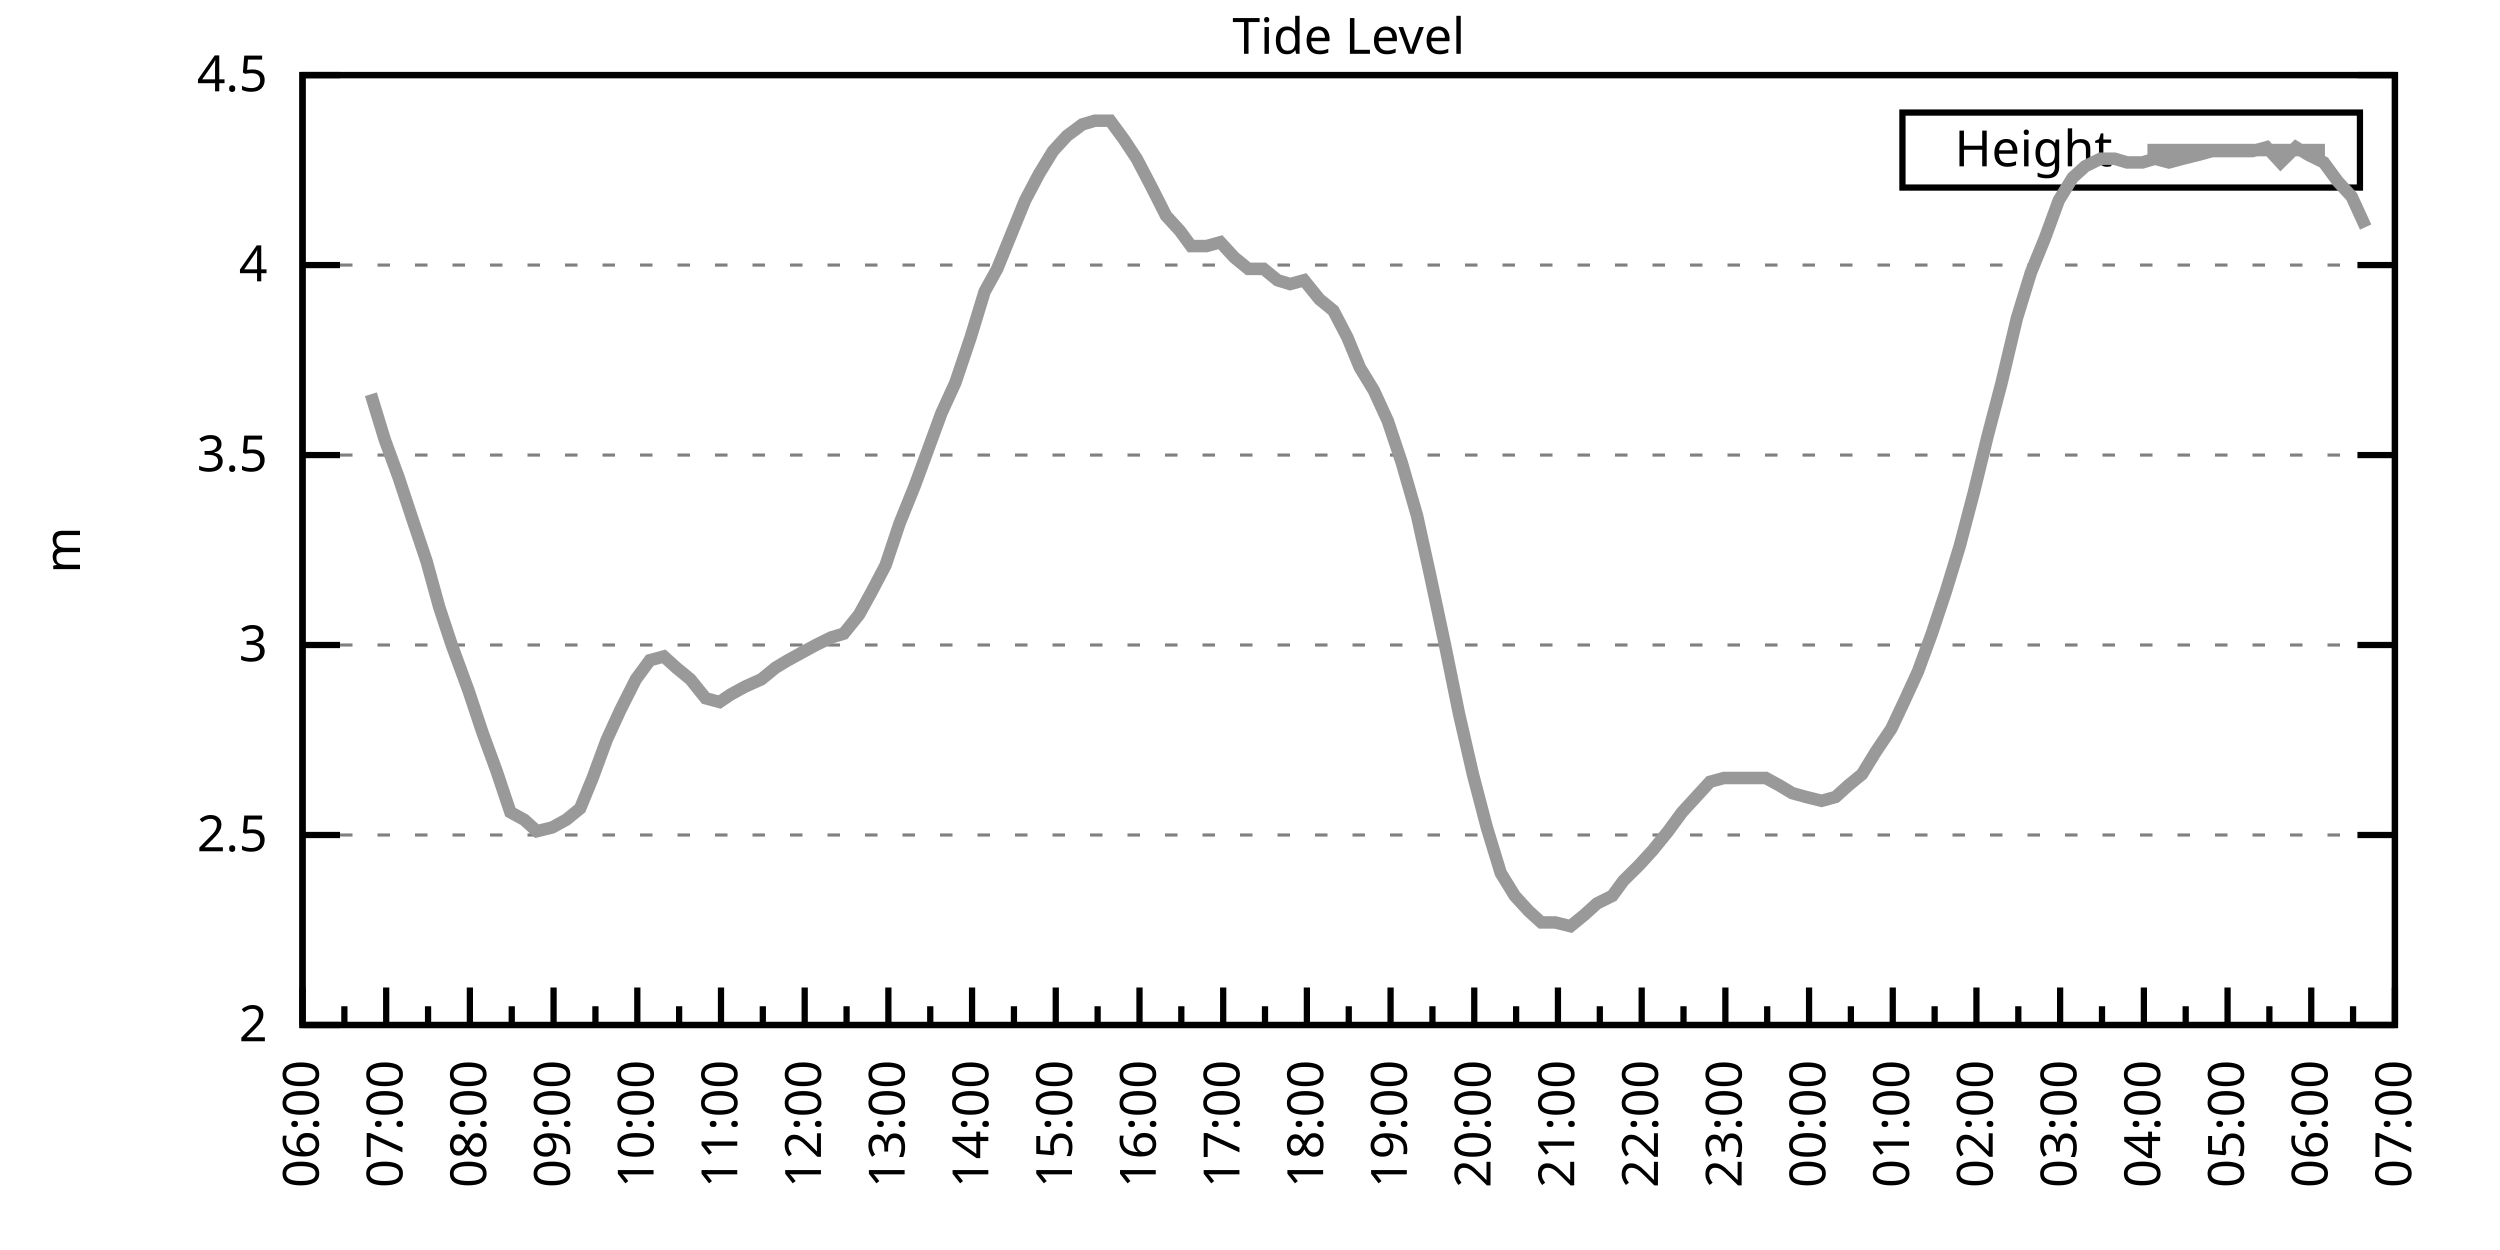
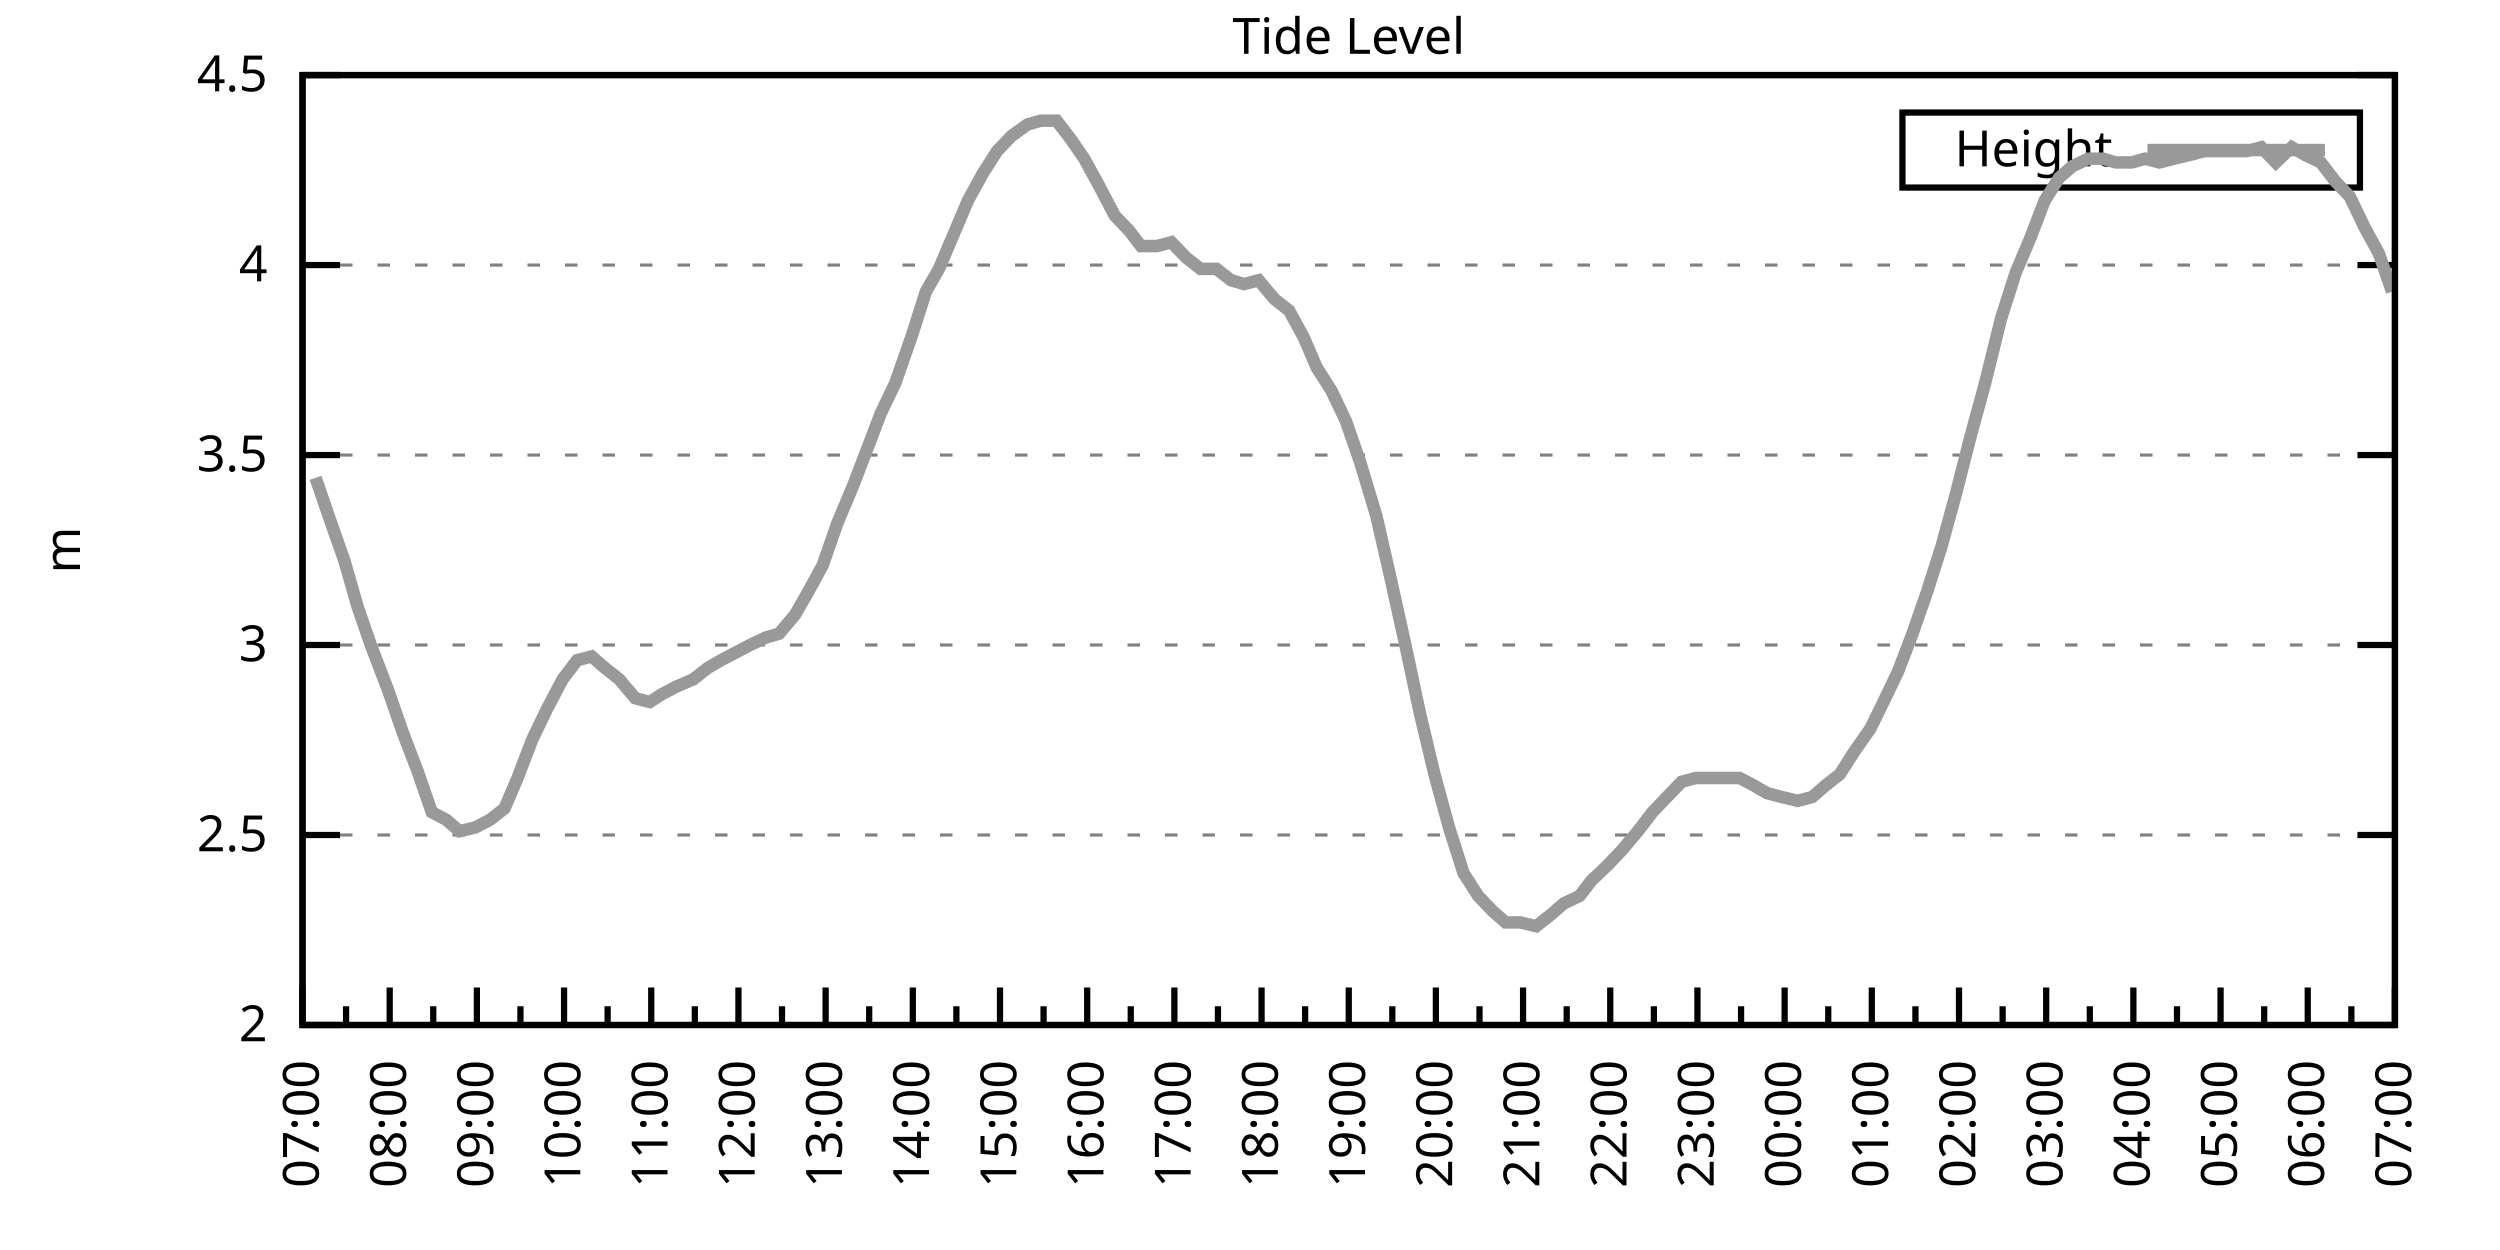
<svg xmlns="http://www.w3.org/2000/svg" xmlns:xlink="http://www.w3.org/1999/xlink" width="400" height="200" viewBox="0 0 400 200">
  <g id="gnuplot_canvas">
    <rect x="0" y="0" width="400" height="200" fill="none" />
    <defs>
      <circle id="gpDot" r="0.5" stroke-width="0.5" stroke="currentColor" />
      <path id="gpPt0" stroke-width="0.333" stroke="currentColor" d="M-1,0 h2 M0,-1 v2" />
      <path id="gpPt1" stroke-width="0.333" stroke="currentColor" d="M-1,-1 L1,1 M1,-1 L-1,1" />
      <path id="gpPt2" stroke-width="0.333" stroke="currentColor" d="M-1,0 L1,0 M0,-1 L0,1 M-1,-1 L1,1 M-1,1 L1,-1" />
      <rect id="gpPt3" stroke-width="0.333" stroke="currentColor" x="-1" y="-1" width="2" height="2" />
      <rect id="gpPt4" stroke-width="0.333" stroke="currentColor" fill="currentColor" x="-1" y="-1" width="2" height="2" />
      <circle id="gpPt5" stroke-width="0.333" stroke="currentColor" cx="0" cy="0" r="1" />
      <use xlink:href="#gpPt5" id="gpPt6" fill="currentColor" stroke="none" />
      <path id="gpPt7" stroke-width="0.333" stroke="currentColor" d="M0,-1.33 L-1.33,0.67 L1.33,0.67 z" />
      <use xlink:href="#gpPt7" id="gpPt8" fill="currentColor" stroke="none" />
      <use xlink:href="#gpPt7" id="gpPt9" stroke="currentColor" transform="rotate(180)" />
      <use xlink:href="#gpPt9" id="gpPt10" fill="currentColor" stroke="none" />
      <use xlink:href="#gpPt3" id="gpPt11" stroke="currentColor" transform="rotate(45)" />
      <use xlink:href="#gpPt11" id="gpPt12" fill="currentColor" stroke="none" />
      <path id="gpPt13" stroke-width="0.333" stroke="currentColor" d="M0,1.330 L1.265,0.411 L0.782,-1.067 L-0.782,-1.076 L-1.265,0.411 z" />
      <use xlink:href="#gpPt13" id="gpPt14" fill="currentColor" stroke="none" />
      <filter id="textbox" filterUnits="objectBoundingBox" x="0" y="0" height="1" width="1">
        <feFlood flood-color="white" flood-opacity="1" result="bgnd" />
        <feComposite in="SourceGraphic" in2="bgnd" operator="atop" />
      </filter>
      <filter id="greybox" filterUnits="objectBoundingBox" x="0" y="0" height="1" width="1">
        <feFlood flood-color="lightgrey" flood-opacity="1" result="grey" />
        <feComposite in="SourceGraphic" in2="grey" operator="atop" />
      </filter>
    </defs>
    <g fill="none" color="white" stroke="currentColor" stroke-width="1.00" stroke-linecap="butt" stroke-linejoin="miter">
</g>
    <g fill="none" color="black" stroke="currentColor" stroke-width="1.00" stroke-linecap="butt" stroke-linejoin="miter">
      <g stroke="none" shape-rendering="crispEdges">
        <polygon fill="rgb(255, 255, 255)" points="48.40,164.00 383.18,164.00 383.18,12.02 48.40,12.02 " />
      </g>
    </g>
    <g fill="none" color="black" stroke="currentColor" stroke-width="1.00" stroke-linecap="butt" stroke-linejoin="miter">
</g>
    <g fill="none" color="black" stroke="black" stroke-width="0.50" stroke-linecap="butt" stroke-linejoin="miter">
</g>
    <g fill="none" color="gray" stroke="currentColor" stroke-width="0.50" stroke-linecap="butt" stroke-linejoin="miter">
      <path stroke="gray" stroke-dasharray="2,4" class="gridline" d="M48.40,164.00 L383.19,164.00  " />
    </g>
    <g fill="none" color="gray" stroke="gray" stroke-width="1.00" stroke-linecap="butt" stroke-linejoin="miter">
</g>
    <g fill="none" color="black" stroke="currentColor" stroke-width="1.00" stroke-linecap="butt" stroke-linejoin="miter">
      <path stroke="black" d="M48.40,164.00 L54.40,164.00 M383.19,164.00 L377.19,164.00  " />
      <g transform="translate(42.80,166.60)" stroke="none" fill="black" font-family="Sans" font-size="8.00" text-anchor="end">
        <text>
          <tspan font-family="Sans"> 2</tspan>
        </text>
      </g>
    </g>
    <g fill="none" color="black" stroke="currentColor" stroke-width="1.00" stroke-linecap="butt" stroke-linejoin="miter">
</g>
    <g fill="none" color="black" stroke="black" stroke-width="0.50" stroke-linecap="butt" stroke-linejoin="miter">
</g>
    <g fill="none" color="gray" stroke="currentColor" stroke-width="0.50" stroke-linecap="butt" stroke-linejoin="miter">
      <path stroke="gray" stroke-dasharray="2,4" class="gridline" d="M48.40,133.60 L383.19,133.60  " />
    </g>
    <g fill="none" color="gray" stroke="gray" stroke-width="1.00" stroke-linecap="butt" stroke-linejoin="miter">
</g>
    <g fill="none" color="black" stroke="currentColor" stroke-width="1.00" stroke-linecap="butt" stroke-linejoin="miter">
      <path stroke="black" d="M48.40,133.60 L54.40,133.60 M383.19,133.60 L377.19,133.60  " />
      <g transform="translate(42.80,136.20)" stroke="none" fill="black" font-family="Sans" font-size="8.00" text-anchor="end">
        <text>
          <tspan font-family="Sans"> 2.5</tspan>
        </text>
      </g>
    </g>
    <g fill="none" color="black" stroke="currentColor" stroke-width="1.00" stroke-linecap="butt" stroke-linejoin="miter">
</g>
    <g fill="none" color="black" stroke="black" stroke-width="0.50" stroke-linecap="butt" stroke-linejoin="miter">
</g>
    <g fill="none" color="gray" stroke="currentColor" stroke-width="0.50" stroke-linecap="butt" stroke-linejoin="miter">
      <path stroke="gray" stroke-dasharray="2,4" class="gridline" d="M48.40,103.20 L383.19,103.20  " />
    </g>
    <g fill="none" color="gray" stroke="gray" stroke-width="1.00" stroke-linecap="butt" stroke-linejoin="miter">
</g>
    <g fill="none" color="black" stroke="currentColor" stroke-width="1.00" stroke-linecap="butt" stroke-linejoin="miter">
      <path stroke="black" d="M48.40,103.20 L54.40,103.20 M383.19,103.20 L377.19,103.20  " />
      <g transform="translate(42.80,105.80)" stroke="none" fill="black" font-family="Sans" font-size="8.00" text-anchor="end">
        <text>
          <tspan font-family="Sans"> 3</tspan>
        </text>
      </g>
    </g>
    <g fill="none" color="black" stroke="currentColor" stroke-width="1.00" stroke-linecap="butt" stroke-linejoin="miter">
</g>
    <g fill="none" color="black" stroke="black" stroke-width="0.50" stroke-linecap="butt" stroke-linejoin="miter">
</g>
    <g fill="none" color="gray" stroke="currentColor" stroke-width="0.50" stroke-linecap="butt" stroke-linejoin="miter">
      <path stroke="gray" stroke-dasharray="2,4" class="gridline" d="M48.40,72.81 L383.19,72.81  " />
    </g>
    <g fill="none" color="gray" stroke="gray" stroke-width="1.00" stroke-linecap="butt" stroke-linejoin="miter">
</g>
    <g fill="none" color="black" stroke="currentColor" stroke-width="1.00" stroke-linecap="butt" stroke-linejoin="miter">
      <path stroke="black" d="M48.40,72.81 L54.40,72.81 M383.19,72.81 L377.19,72.81  " />
      <g transform="translate(42.80,75.41)" stroke="none" fill="black" font-family="Sans" font-size="8.00" text-anchor="end">
        <text>
          <tspan font-family="Sans"> 3.5</tspan>
        </text>
      </g>
    </g>
    <g fill="none" color="black" stroke="currentColor" stroke-width="1.00" stroke-linecap="butt" stroke-linejoin="miter">
</g>
    <g fill="none" color="black" stroke="black" stroke-width="0.50" stroke-linecap="butt" stroke-linejoin="miter">
</g>
    <g fill="none" color="gray" stroke="currentColor" stroke-width="0.50" stroke-linecap="butt" stroke-linejoin="miter">
      <path stroke="gray" stroke-dasharray="2,4" class="gridline" d="M48.40,42.41 L383.19,42.41  " />
    </g>
    <g fill="none" color="gray" stroke="gray" stroke-width="1.00" stroke-linecap="butt" stroke-linejoin="miter">
</g>
    <g fill="none" color="black" stroke="currentColor" stroke-width="1.00" stroke-linecap="butt" stroke-linejoin="miter">
      <path stroke="black" d="M48.40,42.41 L54.40,42.41 M383.19,42.41 L377.19,42.41  " />
      <g transform="translate(42.80,45.01)" stroke="none" fill="black" font-family="Sans" font-size="8.00" text-anchor="end">
        <text>
          <tspan font-family="Sans"> 4</tspan>
        </text>
      </g>
    </g>
    <g fill="none" color="black" stroke="currentColor" stroke-width="1.00" stroke-linecap="butt" stroke-linejoin="miter">
</g>
    <g fill="none" color="black" stroke="black" stroke-width="0.50" stroke-linecap="butt" stroke-linejoin="miter">
</g>
    <g fill="none" color="gray" stroke="currentColor" stroke-width="0.50" stroke-linecap="butt" stroke-linejoin="miter">
      <path stroke="gray" stroke-dasharray="2,4" class="gridline" d="M48.40,12.01 L383.19,12.01  " />
    </g>
    <g fill="none" color="gray" stroke="gray" stroke-width="1.00" stroke-linecap="butt" stroke-linejoin="miter">
</g>
    <g fill="none" color="black" stroke="currentColor" stroke-width="1.00" stroke-linecap="butt" stroke-linejoin="miter">
      <path stroke="black" d="M48.40,12.01 L54.40,12.01 M383.19,12.01 L377.19,12.01  " />
      <g transform="translate(42.80,14.61)" stroke="none" fill="black" font-family="Sans" font-size="8.00" text-anchor="end">
        <text>
          <tspan font-family="Sans"> 4.5</tspan>
        </text>
      </g>
    </g>
    <g fill="none" color="black" stroke="currentColor" stroke-width="1.00" stroke-linecap="butt" stroke-linejoin="miter">
      <path stroke="black" d="M48.40,164.00 L48.40,158.00  " />
      <g transform="translate(51.00,169.60) rotate(270)" stroke="none" fill="black" font-family="Sans" font-size="8.00" text-anchor="end">
        <text>
+           <tspan font-family="Sans">07:00</tspan>
+         </text>
+       </g>
+     </g>
+     <g fill="none" color="black" stroke="currentColor" stroke-width="1.00" stroke-linecap="butt" stroke-linejoin="miter">
+       <path stroke="black" d="M55.37,164.00 L55.37,161.00 M62.35,164.00 L62.35,158.00  " />
+       <g transform="translate(64.95,169.60) rotate(270)" stroke="none" fill="black" font-family="Sans" font-size="8.00" text-anchor="end">
+         <text>
+           <tspan font-family="Sans">08:00</tspan>
+         </text>
+       </g>
+     </g>
+     <g fill="none" color="black" stroke="currentColor" stroke-width="1.00" stroke-linecap="butt" stroke-linejoin="miter">
+       <path stroke="black" d="M69.32,164.00 L69.32,161.00 M76.30,164.00 L76.30,158.00  " />
+       <g transform="translate(78.90,169.60) rotate(270)" stroke="none" fill="black" font-family="Sans" font-size="8.00" text-anchor="end">
+         <text>
+           <tspan font-family="Sans">09:00</tspan>
+         </text>
+       </g>
+     </g>
+     <g fill="none" color="black" stroke="currentColor" stroke-width="1.00" stroke-linecap="butt" stroke-linejoin="miter">
+       <path stroke="black" d="M83.27,164.00 L83.27,161.00 M90.25,164.00 L90.25,158.00  " />
+       <g transform="translate(92.85,169.60) rotate(270)" stroke="none" fill="black" font-family="Sans" font-size="8.00" text-anchor="end">
+         <text>
+           <tspan font-family="Sans">10:00</tspan>
+         </text>
+       </g>
+     </g>
+     <g fill="none" color="black" stroke="currentColor" stroke-width="1.00" stroke-linecap="butt" stroke-linejoin="miter">
+       <path stroke="black" d="M97.22,164.00 L97.22,161.00 M104.20,164.00 L104.20,158.00  " />
+       <g transform="translate(106.80,169.60) rotate(270)" stroke="none" fill="black" font-family="Sans" font-size="8.00" text-anchor="end">
+         <text>
+           <tspan font-family="Sans">11:00</tspan>
+         </text>
+       </g>
+     </g>
+     <g fill="none" color="black" stroke="currentColor" stroke-width="1.00" stroke-linecap="butt" stroke-linejoin="miter">
+       <path stroke="black" d="M111.17,164.00 L111.17,161.00 M118.15,164.00 L118.15,158.00  " />
+       <g transform="translate(120.75,169.60) rotate(270)" stroke="none" fill="black" font-family="Sans" font-size="8.00" text-anchor="end">
+         <text>
+           <tspan font-family="Sans">12:00</tspan>
+         </text>
+       </g>
+     </g>
+     <g fill="none" color="black" stroke="currentColor" stroke-width="1.00" stroke-linecap="butt" stroke-linejoin="miter">
+       <path stroke="black" d="M125.12,164.00 L125.12,161.00 M132.10,164.00 L132.10,158.00  " />
+       <g transform="translate(134.70,169.60) rotate(270)" stroke="none" fill="black" font-family="Sans" font-size="8.00" text-anchor="end">
+         <text>
+           <tspan font-family="Sans">13:00</tspan>
+         </text>
+       </g>
+     </g>
+     <g fill="none" color="black" stroke="currentColor" stroke-width="1.00" stroke-linecap="butt" stroke-linejoin="miter">
+       <path stroke="black" d="M139.07,164.00 L139.07,161.00 M146.05,164.00 L146.05,158.00  " />
+       <g transform="translate(148.65,169.60) rotate(270)" stroke="none" fill="black" font-family="Sans" font-size="8.00" text-anchor="end">
+         <text>
+           <tspan font-family="Sans">14:00</tspan>
+         </text>
+       </g>
+     </g>
+     <g fill="none" color="black" stroke="currentColor" stroke-width="1.00" stroke-linecap="butt" stroke-linejoin="miter">
+       <path stroke="black" d="M153.02,164.00 L153.02,161.00 M160.00,164.00 L160.00,158.00  " />
+       <g transform="translate(162.60,169.60) rotate(270)" stroke="none" fill="black" font-family="Sans" font-size="8.00" text-anchor="end">
+         <text>
+           <tspan font-family="Sans">15:00</tspan>
+         </text>
+       </g>
+     </g>
+     <g fill="none" color="black" stroke="currentColor" stroke-width="1.00" stroke-linecap="butt" stroke-linejoin="miter">
+       <path stroke="black" d="M166.97,164.00 L166.97,161.00 M173.95,164.00 L173.95,158.00  " />
+       <g transform="translate(176.55,169.60) rotate(270)" stroke="none" fill="black" font-family="Sans" font-size="8.00" text-anchor="end">
+         <text>
+           <tspan font-family="Sans">16:00</tspan>
+         </text>
+       </g>
+     </g>
+     <g fill="none" color="black" stroke="currentColor" stroke-width="1.00" stroke-linecap="butt" stroke-linejoin="miter">
+       <path stroke="black" d="M180.92,164.00 L180.92,161.00 M187.90,164.00 L187.90,158.00  " />
+       <g transform="translate(190.50,169.60) rotate(270)" stroke="none" fill="black" font-family="Sans" font-size="8.00" text-anchor="end">
+         <text>
+           <tspan font-family="Sans">17:00</tspan>
+         </text>
+       </g>
+     </g>
+     <g fill="none" color="black" stroke="currentColor" stroke-width="1.00" stroke-linecap="butt" stroke-linejoin="miter">
+       <path stroke="black" d="M194.87,164.00 L194.87,161.00 M201.85,164.00 L201.85,158.00  " />
+       <g transform="translate(204.45,169.60) rotate(270)" stroke="none" fill="black" font-family="Sans" font-size="8.00" text-anchor="end">
+         <text>
+           <tspan font-family="Sans">18:00</tspan>
+         </text>
+       </g>
+     </g>
+     <g fill="none" color="black" stroke="currentColor" stroke-width="1.00" stroke-linecap="butt" stroke-linejoin="miter">
+       <path stroke="black" d="M208.82,164.00 L208.82,161.00 M215.80,164.00 L215.80,158.00  " />
+       <g transform="translate(218.40,169.60) rotate(270)" stroke="none" fill="black" font-family="Sans" font-size="8.00" text-anchor="end">
+         <text>
+           <tspan font-family="Sans">19:00</tspan>
+         </text>
+       </g>
+     </g>
+     <g fill="none" color="black" stroke="currentColor" stroke-width="1.00" stroke-linecap="butt" stroke-linejoin="miter">
+       <path stroke="black" d="M222.77,164.00 L222.77,161.00 M229.74,164.00 L229.74,158.00  " />
+       <g transform="translate(232.34,169.60) rotate(270)" stroke="none" fill="black" font-family="Sans" font-size="8.00" text-anchor="end">
+         <text>
+           <tspan font-family="Sans">20:00</tspan>
+         </text>
+       </g>
+     </g>
+     <g fill="none" color="black" stroke="currentColor" stroke-width="1.00" stroke-linecap="butt" stroke-linejoin="miter">
+       <path stroke="black" d="M236.72,164.00 L236.72,161.00 M243.69,164.00 L243.69,158.00  " />
+       <g transform="translate(246.29,169.60) rotate(270)" stroke="none" fill="black" font-family="Sans" font-size="8.00" text-anchor="end">
+         <text>
+           <tspan font-family="Sans">21:00</tspan>
+         </text>
+       </g>
+     </g>
+     <g fill="none" color="black" stroke="currentColor" stroke-width="1.00" stroke-linecap="butt" stroke-linejoin="miter">
+       <path stroke="black" d="M250.67,164.00 L250.67,161.00 M257.64,164.00 L257.64,158.00  " />
+       <g transform="translate(260.24,169.60) rotate(270)" stroke="none" fill="black" font-family="Sans" font-size="8.00" text-anchor="end">
+         <text>
+           <tspan font-family="Sans">22:00</tspan>
+         </text>
+       </g>
+     </g>
+     <g fill="none" color="black" stroke="currentColor" stroke-width="1.00" stroke-linecap="butt" stroke-linejoin="miter">
+       <path stroke="black" d="M264.62,164.00 L264.62,161.00 M271.59,164.00 L271.59,158.00  " />
+       <g transform="translate(274.19,169.60) rotate(270)" stroke="none" fill="black" font-family="Sans" font-size="8.00" text-anchor="end">
+         <text>
+           <tspan font-family="Sans">23:00</tspan>
+         </text>
+       </g>
+     </g>
+     <g fill="none" color="black" stroke="currentColor" stroke-width="1.00" stroke-linecap="butt" stroke-linejoin="miter">
+       <path stroke="black" d="M278.57,164.00 L278.57,161.00 M285.54,164.00 L285.54,158.00  " />
+       <g transform="translate(288.14,169.60) rotate(270)" stroke="none" fill="black" font-family="Sans" font-size="8.00" text-anchor="end">
+         <text>
+           <tspan font-family="Sans">00:00</tspan>
+         </text>
+       </g>
+     </g>
+     <g fill="none" color="black" stroke="currentColor" stroke-width="1.00" stroke-linecap="butt" stroke-linejoin="miter">
+       <path stroke="black" d="M292.52,164.00 L292.52,161.00 M299.49,164.00 L299.49,158.00  " />
+       <g transform="translate(302.09,169.60) rotate(270)" stroke="none" fill="black" font-family="Sans" font-size="8.00" text-anchor="end">
+         <text>
+           <tspan font-family="Sans">01:00</tspan>
+         </text>
+       </g>
+     </g>
+     <g fill="none" color="black" stroke="currentColor" stroke-width="1.00" stroke-linecap="butt" stroke-linejoin="miter">
+       <path stroke="black" d="M306.47,164.00 L306.47,161.00 M313.44,164.00 L313.44,158.00  " />
+       <g transform="translate(316.04,169.60) rotate(270)" stroke="none" fill="black" font-family="Sans" font-size="8.00" text-anchor="end">
+         <text>
+           <tspan font-family="Sans">02:00</tspan>
+         </text>
+       </g>
+     </g>
+     <g fill="none" color="black" stroke="currentColor" stroke-width="1.00" stroke-linecap="butt" stroke-linejoin="miter">
+       <path stroke="black" d="M320.42,164.00 L320.42,161.00 M327.39,164.00 L327.39,158.00  " />
+       <g transform="translate(329.99,169.60) rotate(270)" stroke="none" fill="black" font-family="Sans" font-size="8.00" text-anchor="end">
+         <text>
+           <tspan font-family="Sans">03:00</tspan>
+         </text>
+       </g>
+     </g>
+     <g fill="none" color="black" stroke="currentColor" stroke-width="1.00" stroke-linecap="butt" stroke-linejoin="miter">
+       <path stroke="black" d="M334.37,164.00 L334.37,161.00 M341.34,164.00 L341.34,158.00  " />
+       <g transform="translate(343.94,169.60) rotate(270)" stroke="none" fill="black" font-family="Sans" font-size="8.00" text-anchor="end">
+         <text>
+           <tspan font-family="Sans">04:00</tspan>
+         </text>
+       </g>
+     </g>
+     <g fill="none" color="black" stroke="currentColor" stroke-width="1.00" stroke-linecap="butt" stroke-linejoin="miter">
+       <path stroke="black" d="M348.32,164.00 L348.32,161.00 M355.29,164.00 L355.29,158.00  " />
+       <g transform="translate(357.89,169.60) rotate(270)" stroke="none" fill="black" font-family="Sans" font-size="8.00" text-anchor="end">
+         <text>
+           <tspan font-family="Sans">05:00</tspan>
+         </text>
+       </g>
+     </g>
+     <g fill="none" color="black" stroke="currentColor" stroke-width="1.00" stroke-linecap="butt" stroke-linejoin="miter">
+       <path stroke="black" d="M362.27,164.00 L362.27,161.00 M369.24,164.00 L369.24,158.00  " />
+       <g transform="translate(371.84,169.60) rotate(270)" stroke="none" fill="black" font-family="Sans" font-size="8.00" text-anchor="end">
+         <text>
          <tspan font-family="Sans">06:00</tspan>
        </text>
      </g>
    </g>
    <g fill="none" color="black" stroke="currentColor" stroke-width="1.00" stroke-linecap="butt" stroke-linejoin="miter">
-       <path stroke="black" d="M55.10,164.00 L55.10,161.00 M61.79,164.00 L61.79,158.00  " />
-       <g transform="translate(64.39,169.60) rotate(270)" stroke="none" fill="black" font-family="Sans" font-size="8.00" text-anchor="end">
-         <text>
-           <tspan font-family="Sans">07:00</tspan>
-         </text>
-       </g>
-     </g>
-     <g fill="none" color="black" stroke="currentColor" stroke-width="1.00" stroke-linecap="butt" stroke-linejoin="miter">
-       <path stroke="black" d="M68.49,164.00 L68.49,161.00 M75.18,164.00 L75.18,158.00  " />
-       <g transform="translate(77.78,169.60) rotate(270)" stroke="none" fill="black" font-family="Sans" font-size="8.00" text-anchor="end">
-         <text>
-           <tspan font-family="Sans">08:00</tspan>
-         </text>
-       </g>
-     </g>
-     <g fill="none" color="black" stroke="currentColor" stroke-width="1.00" stroke-linecap="butt" stroke-linejoin="miter">
-       <path stroke="black" d="M81.88,164.00 L81.88,161.00 M88.57,164.00 L88.57,158.00  " />
-       <g transform="translate(91.17,169.60) rotate(270)" stroke="none" fill="black" font-family="Sans" font-size="8.00" text-anchor="end">
-         <text>
-           <tspan font-family="Sans">09:00</tspan>
-         </text>
-       </g>
-     </g>
-     <g fill="none" color="black" stroke="currentColor" stroke-width="1.00" stroke-linecap="butt" stroke-linejoin="miter">
-       <path stroke="black" d="M95.27,164.00 L95.27,161.00 M101.97,164.00 L101.97,158.00  " />
-       <g transform="translate(104.57,169.60) rotate(270)" stroke="none" fill="black" font-family="Sans" font-size="8.00" text-anchor="end">
-         <text>
-           <tspan font-family="Sans">10:00</tspan>
-         </text>
-       </g>
-     </g>
-     <g fill="none" color="black" stroke="currentColor" stroke-width="1.00" stroke-linecap="butt" stroke-linejoin="miter">
-       <path stroke="black" d="M108.66,164.00 L108.66,161.00 M115.36,164.00 L115.36,158.00  " />
-       <g transform="translate(117.96,169.60) rotate(270)" stroke="none" fill="black" font-family="Sans" font-size="8.00" text-anchor="end">
-         <text>
-           <tspan font-family="Sans">11:00</tspan>
-         </text>
-       </g>
-     </g>
-     <g fill="none" color="black" stroke="currentColor" stroke-width="1.00" stroke-linecap="butt" stroke-linejoin="miter">
-       <path stroke="black" d="M122.05,164.00 L122.05,161.00 M128.75,164.00 L128.75,158.00  " />
-       <g transform="translate(131.35,169.60) rotate(270)" stroke="none" fill="black" font-family="Sans" font-size="8.00" text-anchor="end">
-         <text>
-           <tspan font-family="Sans">12:00</tspan>
-         </text>
-       </g>
-     </g>
-     <g fill="none" color="black" stroke="currentColor" stroke-width="1.00" stroke-linecap="butt" stroke-linejoin="miter">
-       <path stroke="black" d="M135.45,164.00 L135.45,161.00 M142.14,164.00 L142.14,158.00  " />
-       <g transform="translate(144.74,169.60) rotate(270)" stroke="none" fill="black" font-family="Sans" font-size="8.00" text-anchor="end">
-         <text>
-           <tspan font-family="Sans">13:00</tspan>
-         </text>
-       </g>
-     </g>
-     <g fill="none" color="black" stroke="currentColor" stroke-width="1.00" stroke-linecap="butt" stroke-linejoin="miter">
-       <path stroke="black" d="M148.84,164.00 L148.84,161.00 M155.53,164.00 L155.53,158.00  " />
-       <g transform="translate(158.13,169.60) rotate(270)" stroke="none" fill="black" font-family="Sans" font-size="8.00" text-anchor="end">
-         <text>
-           <tspan font-family="Sans">14:00</tspan>
-         </text>
-       </g>
-     </g>
-     <g fill="none" color="black" stroke="currentColor" stroke-width="1.00" stroke-linecap="butt" stroke-linejoin="miter">
-       <path stroke="black" d="M162.23,164.00 L162.23,161.00 M168.92,164.00 L168.92,158.00  " />
-       <g transform="translate(171.52,169.60) rotate(270)" stroke="none" fill="black" font-family="Sans" font-size="8.00" text-anchor="end">
-         <text>
-           <tspan font-family="Sans">15:00</tspan>
-         </text>
-       </g>
-     </g>
-     <g fill="none" color="black" stroke="currentColor" stroke-width="1.00" stroke-linecap="butt" stroke-linejoin="miter">
-       <path stroke="black" d="M175.62,164.00 L175.62,161.00 M182.32,164.00 L182.32,158.00  " />
-       <g transform="translate(184.92,169.60) rotate(270)" stroke="none" fill="black" font-family="Sans" font-size="8.00" text-anchor="end">
-         <text>
-           <tspan font-family="Sans">16:00</tspan>
-         </text>
-       </g>
-     </g>
-     <g fill="none" color="black" stroke="currentColor" stroke-width="1.00" stroke-linecap="butt" stroke-linejoin="miter">
-       <path stroke="black" d="M189.01,164.00 L189.01,161.00 M195.71,164.00 L195.71,158.00  " />
-       <g transform="translate(198.31,169.60) rotate(270)" stroke="none" fill="black" font-family="Sans" font-size="8.00" text-anchor="end">
-         <text>
-           <tspan font-family="Sans">17:00</tspan>
-         </text>
-       </g>
-     </g>
-     <g fill="none" color="black" stroke="currentColor" stroke-width="1.00" stroke-linecap="butt" stroke-linejoin="miter">
-       <path stroke="black" d="M202.40,164.00 L202.40,161.00 M209.10,164.00 L209.10,158.00  " />
-       <g transform="translate(211.70,169.60) rotate(270)" stroke="none" fill="black" font-family="Sans" font-size="8.00" text-anchor="end">
-         <text>
-           <tspan font-family="Sans">18:00</tspan>
-         </text>
-       </g>
-     </g>
-     <g fill="none" color="black" stroke="currentColor" stroke-width="1.00" stroke-linecap="butt" stroke-linejoin="miter">
-       <path stroke="black" d="M215.80,164.00 L215.80,161.00 M222.49,164.00 L222.49,158.00  " />
-       <g transform="translate(225.09,169.60) rotate(270)" stroke="none" fill="black" font-family="Sans" font-size="8.00" text-anchor="end">
-         <text>
-           <tspan font-family="Sans">19:00</tspan>
-         </text>
-       </g>
-     </g>
-     <g fill="none" color="black" stroke="currentColor" stroke-width="1.00" stroke-linecap="butt" stroke-linejoin="miter">
-       <path stroke="black" d="M229.19,164.00 L229.19,161.00 M235.88,164.00 L235.88,158.00  " />
-       <g transform="translate(238.48,169.60) rotate(270)" stroke="none" fill="black" font-family="Sans" font-size="8.00" text-anchor="end">
-         <text>
-           <tspan font-family="Sans">20:00</tspan>
-         </text>
-       </g>
-     </g>
-     <g fill="none" color="black" stroke="currentColor" stroke-width="1.00" stroke-linecap="butt" stroke-linejoin="miter">
-       <path stroke="black" d="M242.58,164.00 L242.58,161.00 M249.27,164.00 L249.27,158.00  " />
-       <g transform="translate(251.87,169.60) rotate(270)" stroke="none" fill="black" font-family="Sans" font-size="8.00" text-anchor="end">
-         <text>
-           <tspan font-family="Sans">21:00</tspan>
-         </text>
-       </g>
-     </g>
-     <g fill="none" color="black" stroke="currentColor" stroke-width="1.00" stroke-linecap="butt" stroke-linejoin="miter">
-       <path stroke="black" d="M255.97,164.00 L255.97,161.00 M262.67,164.00 L262.67,158.00  " />
-       <g transform="translate(265.27,169.60) rotate(270)" stroke="none" fill="black" font-family="Sans" font-size="8.00" text-anchor="end">
-         <text>
-           <tspan font-family="Sans">22:00</tspan>
-         </text>
-       </g>
-     </g>
-     <g fill="none" color="black" stroke="currentColor" stroke-width="1.00" stroke-linecap="butt" stroke-linejoin="miter">
-       <path stroke="black" d="M269.36,164.00 L269.36,161.00 M276.06,164.00 L276.06,158.00  " />
-       <g transform="translate(278.66,169.60) rotate(270)" stroke="none" fill="black" font-family="Sans" font-size="8.00" text-anchor="end">
-         <text>
-           <tspan font-family="Sans">23:00</tspan>
-         </text>
-       </g>
-     </g>
-     <g fill="none" color="black" stroke="currentColor" stroke-width="1.00" stroke-linecap="butt" stroke-linejoin="miter">
-       <path stroke="black" d="M282.75,164.00 L282.75,161.00 M289.45,164.00 L289.45,158.00  " />
-       <g transform="translate(292.05,169.60) rotate(270)" stroke="none" fill="black" font-family="Sans" font-size="8.00" text-anchor="end">
-         <text>
-           <tspan font-family="Sans">00:00</tspan>
-         </text>
-       </g>
-     </g>
-     <g fill="none" color="black" stroke="currentColor" stroke-width="1.00" stroke-linecap="butt" stroke-linejoin="miter">
-       <path stroke="black" d="M296.14,164.00 L296.14,161.00 M302.84,164.00 L302.84,158.00  " />
-       <g transform="translate(305.44,169.60) rotate(270)" stroke="none" fill="black" font-family="Sans" font-size="8.00" text-anchor="end">
-         <text>
-           <tspan font-family="Sans">01:00</tspan>
-         </text>
-       </g>
-     </g>
-     <g fill="none" color="black" stroke="currentColor" stroke-width="1.00" stroke-linecap="butt" stroke-linejoin="miter">
-       <path stroke="black" d="M309.54,164.00 L309.54,161.00 M316.23,164.00 L316.23,158.00  " />
-       <g transform="translate(318.83,169.60) rotate(270)" stroke="none" fill="black" font-family="Sans" font-size="8.00" text-anchor="end">
-         <text>
-           <tspan font-family="Sans">02:00</tspan>
-         </text>
-       </g>
-     </g>
-     <g fill="none" color="black" stroke="currentColor" stroke-width="1.00" stroke-linecap="butt" stroke-linejoin="miter">
-       <path stroke="black" d="M322.93,164.00 L322.93,161.00 M329.62,164.00 L329.62,158.00  " />
-       <g transform="translate(332.22,169.60) rotate(270)" stroke="none" fill="black" font-family="Sans" font-size="8.00" text-anchor="end">
-         <text>
-           <tspan font-family="Sans">03:00</tspan>
-         </text>
-       </g>
-     </g>
-     <g fill="none" color="black" stroke="currentColor" stroke-width="1.00" stroke-linecap="butt" stroke-linejoin="miter">
-       <path stroke="black" d="M336.32,164.00 L336.32,161.00 M343.02,164.00 L343.02,158.00  " />
-       <g transform="translate(345.62,169.60) rotate(270)" stroke="none" fill="black" font-family="Sans" font-size="8.00" text-anchor="end">
-         <text>
-           <tspan font-family="Sans">04:00</tspan>
-         </text>
-       </g>
-     </g>
-     <g fill="none" color="black" stroke="currentColor" stroke-width="1.00" stroke-linecap="butt" stroke-linejoin="miter">
-       <path stroke="black" d="M349.71,164.00 L349.71,161.00 M356.41,164.00 L356.41,158.00  " />
-       <g transform="translate(359.01,169.60) rotate(270)" stroke="none" fill="black" font-family="Sans" font-size="8.00" text-anchor="end">
-         <text>
-           <tspan font-family="Sans">05:00</tspan>
-         </text>
-       </g>
-     </g>
-     <g fill="none" color="black" stroke="currentColor" stroke-width="1.00" stroke-linecap="butt" stroke-linejoin="miter">
-       <path stroke="black" d="M363.10,164.00 L363.10,161.00 M369.80,164.00 L369.80,158.00  " />
-       <g transform="translate(372.40,169.60) rotate(270)" stroke="none" fill="black" font-family="Sans" font-size="8.00" text-anchor="end">
-         <text>
-           <tspan font-family="Sans">06:00</tspan>
-         </text>
-       </g>
-     </g>
-     <g fill="none" color="black" stroke="currentColor" stroke-width="1.00" stroke-linecap="butt" stroke-linejoin="miter">
-       <path stroke="black" d="M376.49,164.00 L376.49,161.00 M383.19,164.00 L383.19,158.00  " />
+       <path stroke="black" d="M376.22,164.00 L376.22,161.00 M383.19,164.00 L383.19,158.00  " />
      <g transform="translate(385.79,169.60) rotate(270)" stroke="none" fill="black" font-family="Sans" font-size="8.00" text-anchor="end">
        <text>
          <tspan font-family="Sans">07:00</tspan>
        </text>
      </g>
    </g>
    <g fill="none" color="black" stroke="currentColor" stroke-width="1.00" stroke-linecap="butt" stroke-linejoin="miter">
</g>
    <g fill="none" color="black" stroke="currentColor" stroke-width="1.00" stroke-linecap="butt" stroke-linejoin="miter">
      <path stroke="black" d="M48.40,12.01 L48.40,164.00 L383.19,164.00 L383.19,12.01 L48.40,12.01 Z  " />
    </g>
    <g fill="none" color="black" stroke="currentColor" stroke-width="1.00" stroke-linecap="butt" stroke-linejoin="miter">
      <g transform="translate(12.80,88.01) rotate(270)" stroke="none" fill="black" font-family="Sans" font-size="8.00" text-anchor="middle">
        <text>
          <tspan font-family="Sans">m</tspan>
        </text>
      </g>
    </g>
    <g fill="none" color="black" stroke="currentColor" stroke-width="1.00" stroke-linecap="butt" stroke-linejoin="miter">
</g>
    <g fill="none" color="black" stroke="currentColor" stroke-width="1.00" stroke-linecap="butt" stroke-linejoin="miter">
      <path stroke="black" d="M304.39,30.01 L304.39,18.01 L377.59,18.01 L377.59,30.01 L304.39,30.01 Z  " />
    </g>
    <g id="Tide_level_plot_1">
      <g fill="none" color="white" stroke="black" stroke-width="2.00" stroke-linecap="butt" stroke-linejoin="miter">
</g>
      <g fill="none" color="black" stroke="currentColor" stroke-width="2.00" stroke-linecap="butt" stroke-linejoin="miter">
        <g transform="translate(337.99,26.61)" stroke="none" fill="black" font-family="Sans" font-size="8.00" text-anchor="end">
          <text>
            <tspan font-family="Sans">Height</tspan>
          </text>
        </g>
      </g>
      <g fill="none" color="black" stroke="currentColor" stroke-width="2.00" stroke-linecap="butt" stroke-linejoin="miter">
-         <path stroke="rgb(153, 153, 153)" d="M343.59,24.01 L371.99,24.01 M59.34,63.08 L61.57,70.37 L63.80,76.45 L65.81,82.53 L68.26,89.83 L70.27,97.12   L72.28,103.20 L74.96,110.50 L77.19,117.19 L79.42,123.27 L81.66,129.95 L83.89,131.17 L85.90,132.99 L88.35,132.39   L90.58,131.17 L92.82,129.35 L94.82,124.48 L97.06,118.40 L99.29,113.54 L101.74,108.68 L103.98,105.64 L106.21,105.03   L108.22,106.85 L110.45,108.68 L112.90,111.72 L115.13,112.32 L116.92,111.11 L119.15,109.89 L121.83,108.68 L124.06,106.85   L126.07,105.64 L128.30,104.42 L130.54,103.20 L132.99,101.99 L135.00,101.38 L137.45,98.34 L139.46,94.69 L141.69,90.44   L143.93,83.75 L146.38,77.67 L148.39,72.20 L150.62,66.12 L152.85,61.25 L155.31,53.96 L157.54,46.66 L159.55,43.02   L161.78,37.54 L164.01,32.07 L166.25,27.82 L168.48,24.17 L170.71,21.74 L173.17,19.91 L175.17,19.31 L177.63,19.31   L179.86,22.35 L181.87,25.39 L184.10,29.64 L186.56,34.50 L188.79,36.94 L190.57,39.37 L193.03,39.37 L195.26,38.76   L197.49,41.19 L199.73,43.02 L202.18,43.02 L204.41,44.84 L206.42,45.45 L208.65,44.84 L211.11,47.88 L213.34,49.70   L215.57,53.96 L217.58,58.82 L219.81,62.47 L222.04,67.33 L224.28,74.02 L226.73,82.53 L228.74,91.65 L231.20,103.20   L233.43,114.15 L235.66,123.87 L237.89,132.39 L240.12,139.68 L242.36,143.33 L244.59,145.76 L246.60,147.59 L248.83,147.59   L251.28,148.19 L253.51,146.37 L255.52,144.55 L257.98,143.33 L259.76,140.90 L262.22,138.47 L264.45,136.03 L266.91,132.99   L269.14,129.95 L271.37,127.52 L273.60,125.09 L275.83,124.48 L277.84,124.48 L280.30,124.48 L282.53,124.48 L284.76,125.70   L286.77,126.91 L289.00,127.52 L291.46,128.13 L293.69,127.52 L295.70,125.70 L297.93,123.87 L300.16,120.23 L302.62,116.58   L304.63,112.32 L306.86,107.46 L309.09,101.38 L311.32,94.69 L313.55,87.40 L315.79,78.89 L318.02,69.77 L320.25,61.25   L322.70,50.92 L324.94,43.62 L327.17,38.15 L329.40,32.07 L331.63,28.42 L333.64,26.60 L336.10,25.39 L338.33,25.39   L340.34,25.99 L342.79,25.99 L344.80,25.39 L347.03,25.99 L349.26,25.39 L351.72,24.78 L353.95,24.17 L356.18,24.17   L358.19,24.17 L360.42,24.17 L362.66,23.56 L364.89,25.99 L367.34,23.56 L369.35,24.78 L371.81,25.99 L374.04,29.03   L376.27,31.46 L378.50,36.33  " />
+         <path stroke="rgb(153, 153, 153)" d="M343.59,24.01 L371.99,24.01 M50.49,76.45 L52.58,82.53 L55.14,89.83 L57.23,97.12 L59.33,103.20 L62.12,110.50   L64.44,117.19 L66.77,123.27 L69.09,129.95 L71.42,131.17 L73.51,132.99 L76.07,132.39 L78.39,131.17 L80.72,129.35   L82.81,124.48 L85.13,118.40 L87.46,113.54 L90.02,108.68 L92.34,105.64 L94.67,105.03 L96.76,106.85 L99.08,108.68   L101.64,111.72 L103.97,112.32 L105.83,111.11 L108.15,109.89 L110.94,108.68 L113.27,106.85 L115.36,105.64 L117.68,104.42   L120.01,103.20 L122.57,101.99 L124.66,101.38 L127.22,98.34 L129.31,94.69 L131.63,90.44 L133.96,83.75 L136.51,77.67   L138.61,72.20 L140.93,66.12 L143.26,61.25 L145.81,53.96 L148.14,46.66 L150.23,43.02 L152.56,37.54 L154.88,32.07   L157.21,27.82 L159.53,24.17 L161.86,21.74 L164.41,19.91 L166.51,19.31 L169.06,19.31 L171.39,22.35 L173.48,25.39   L175.81,29.64 L178.36,34.50 L180.69,36.94 L182.55,39.37 L185.11,39.37 L187.43,38.76 L189.76,41.19 L192.08,43.02   L194.64,43.02 L196.96,44.84 L199.06,45.45 L201.38,44.84 L203.94,47.88 L206.26,49.70 L208.59,53.96 L210.68,58.82   L213.01,62.47 L215.33,67.33 L217.65,74.02 L220.21,82.53 L222.30,91.65 L224.86,103.20 L227.19,114.15 L229.51,123.87   L231.84,132.39 L234.16,139.68 L236.49,143.33 L238.81,145.76 L240.90,147.59 L243.23,147.59 L245.79,148.19 L248.11,146.37   L250.20,144.55 L252.76,143.33 L254.62,140.90 L257.18,138.47 L259.50,136.03 L262.06,132.99 L264.39,129.95 L266.71,127.52   L269.04,125.09 L271.36,124.48 L273.45,124.48 L276.01,124.48 L278.34,124.48 L280.66,125.70 L282.75,126.91 L285.08,127.52   L287.64,128.13 L289.96,127.52 L292.05,125.70 L294.38,123.87 L296.70,120.23 L299.26,116.58 L301.35,112.32 L303.68,107.46   L306.00,101.38 L308.33,94.69 L310.65,87.40 L312.98,78.89 L315.30,69.77 L317.63,61.25 L320.18,50.92 L322.51,43.62   L324.83,38.15 L327.16,32.07 L329.48,28.42 L331.58,26.60 L334.13,25.39 L336.46,25.39 L338.55,25.99 L341.11,25.99   L343.20,25.39 L345.53,25.99 L347.85,25.39 L350.41,24.78 L352.73,24.17 L355.06,24.17 L357.15,24.17 L359.48,24.17   L361.80,23.56 L364.13,25.99 L366.68,23.56 L368.78,24.78 L371.33,25.99 L373.66,29.03 L375.98,31.46 L378.31,36.33   L380.63,40.58 L382.73,46.66  " />
      </g>
    </g>
    <g fill="none" color="black" stroke="currentColor" stroke-width="2.00" stroke-linecap="butt" stroke-linejoin="miter">
</g>
    <g fill="none" color="black" stroke="black" stroke-width="1.00" stroke-linecap="butt" stroke-linejoin="miter">
</g>
    <g fill="none" color="black" stroke="currentColor" stroke-width="1.00" stroke-linecap="butt" stroke-linejoin="miter">
      <path stroke="black" d="M48.40,12.01 L48.40,164.00 L383.19,164.00 L383.19,12.01 L48.40,12.01 Z  " />
    </g>
    <g fill="none" color="black" stroke="currentColor" stroke-width="1.00" stroke-linecap="butt" stroke-linejoin="miter">
      <g transform="translate(215.79,8.61)" stroke="none" fill="black" font-family="Sans" font-size="8.00" text-anchor="middle">
        <text>
          <tspan font-family="Sans">Tide Level</tspan>
        </text>
      </g>
    </g>
    <g fill="none" color="black" stroke="currentColor" stroke-width="1.00" stroke-linecap="butt" stroke-linejoin="miter">
</g>
  </g>
</svg>
